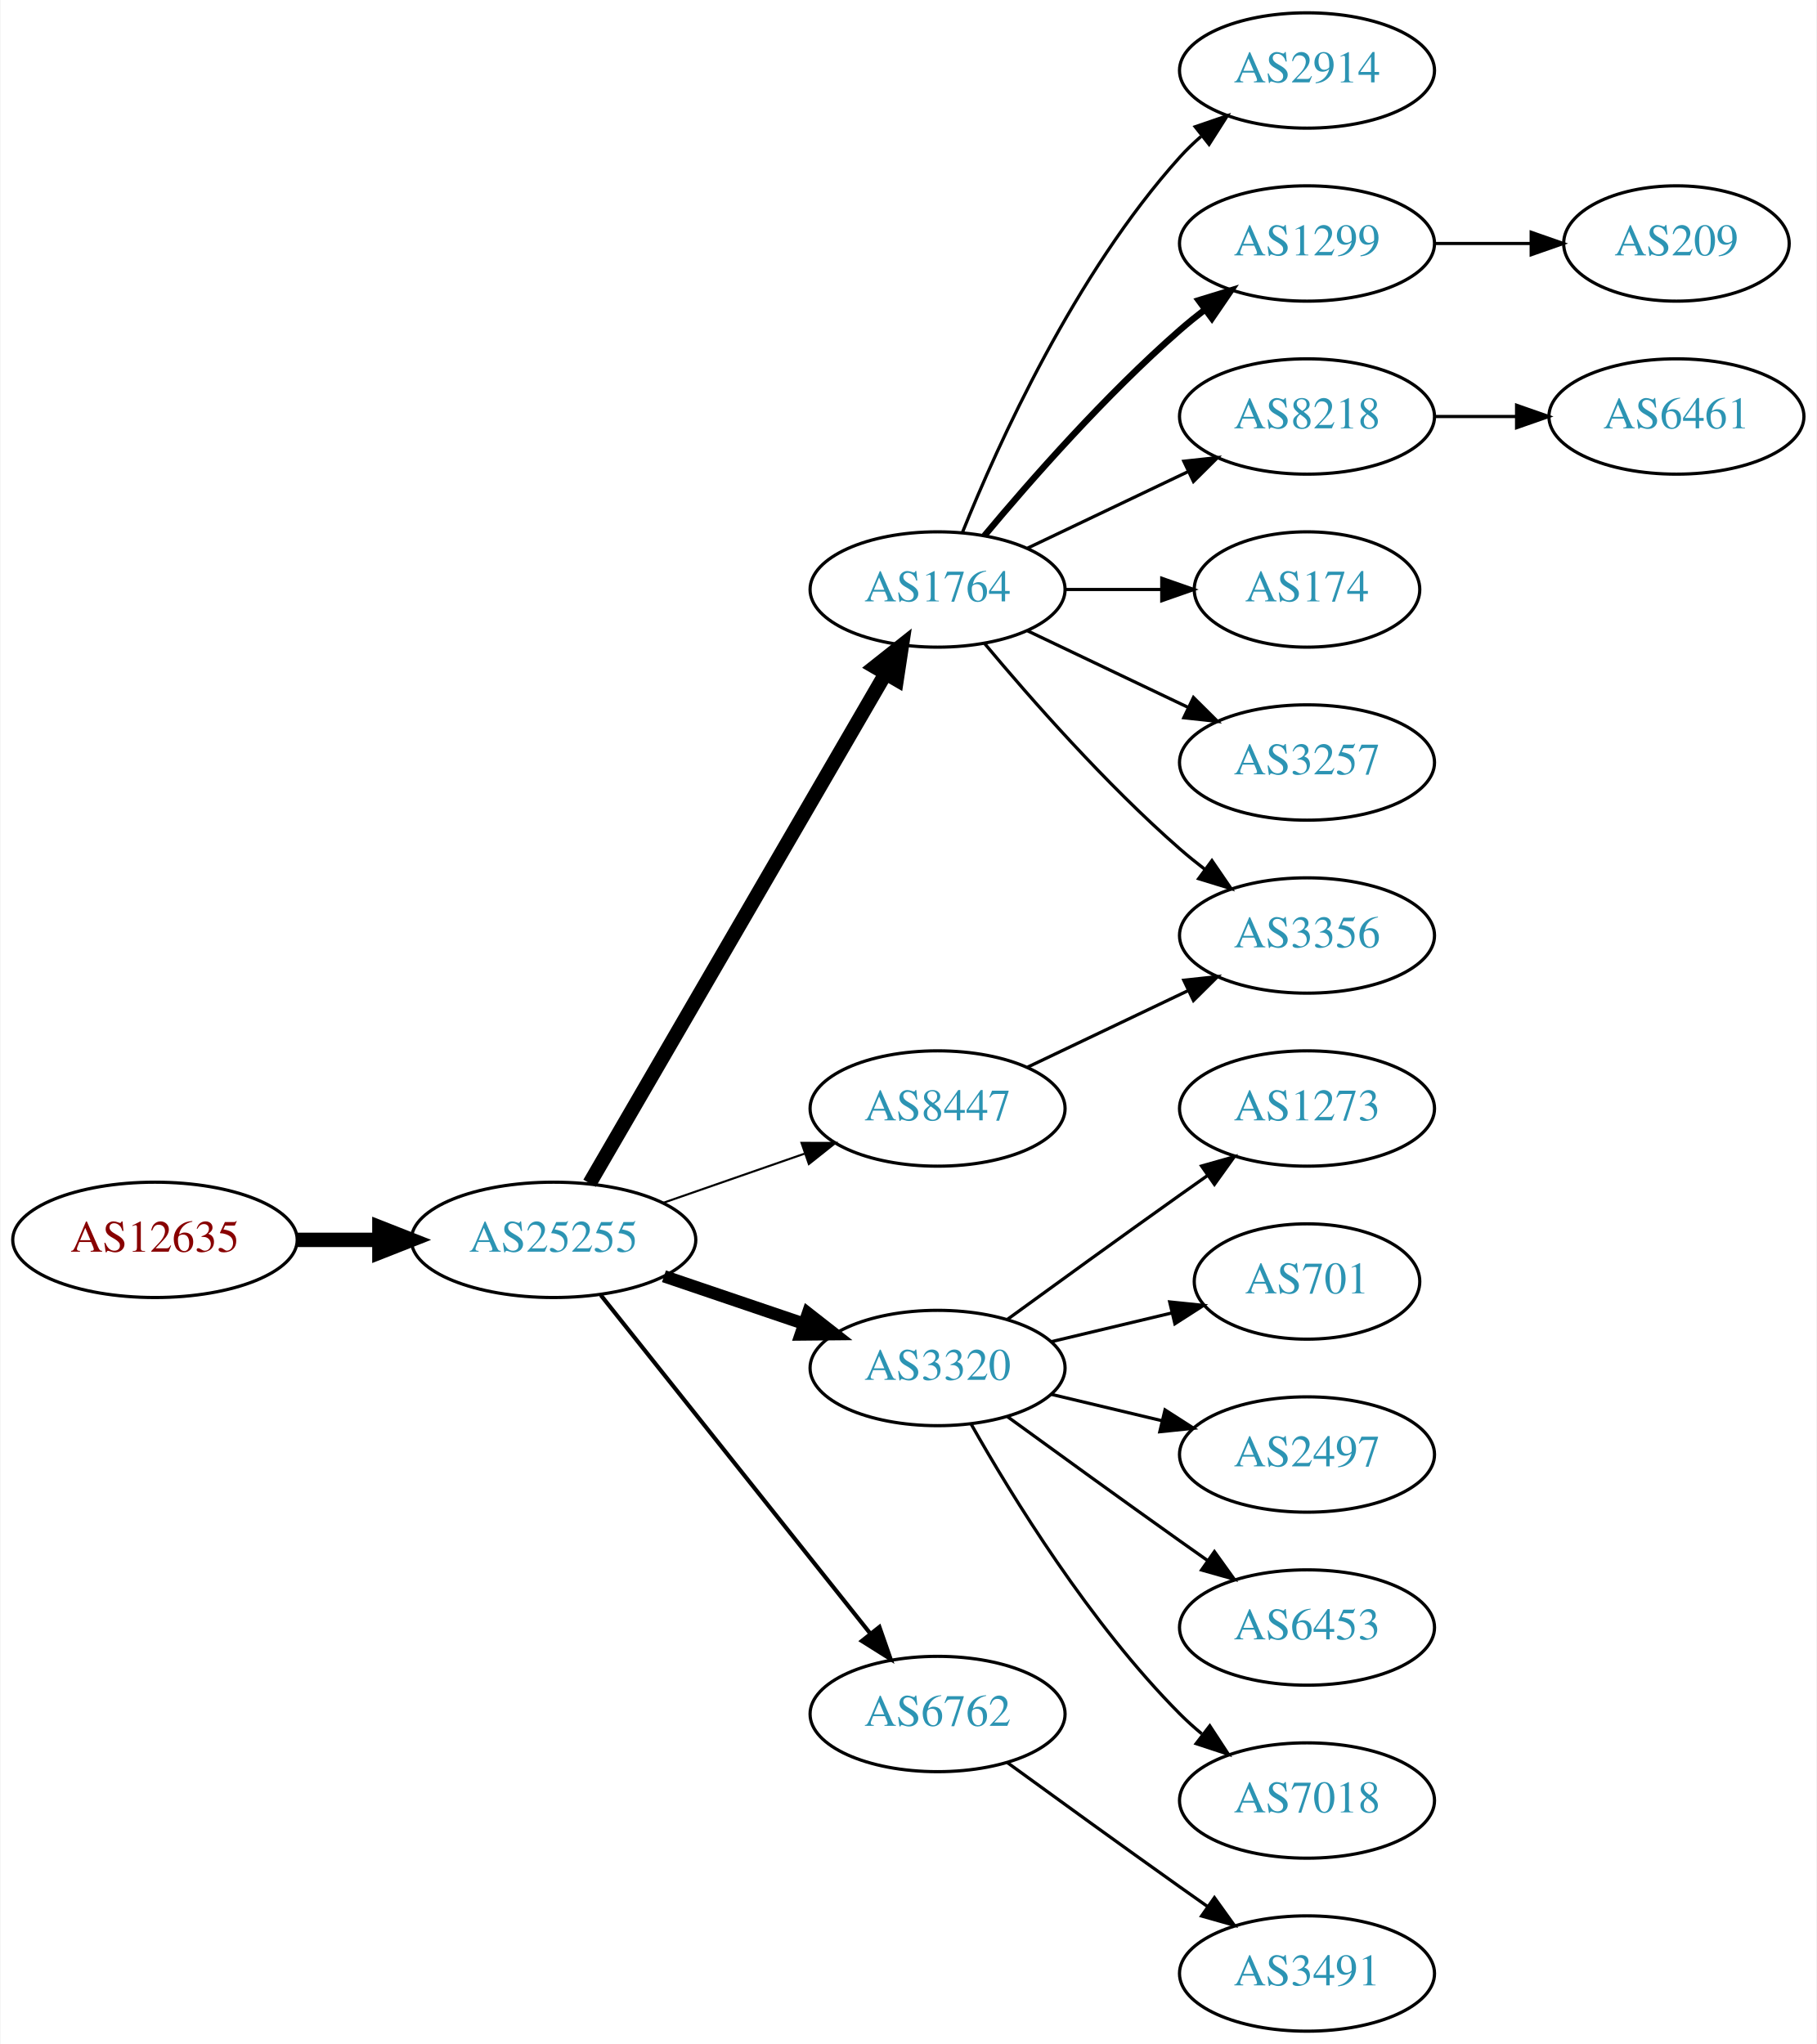
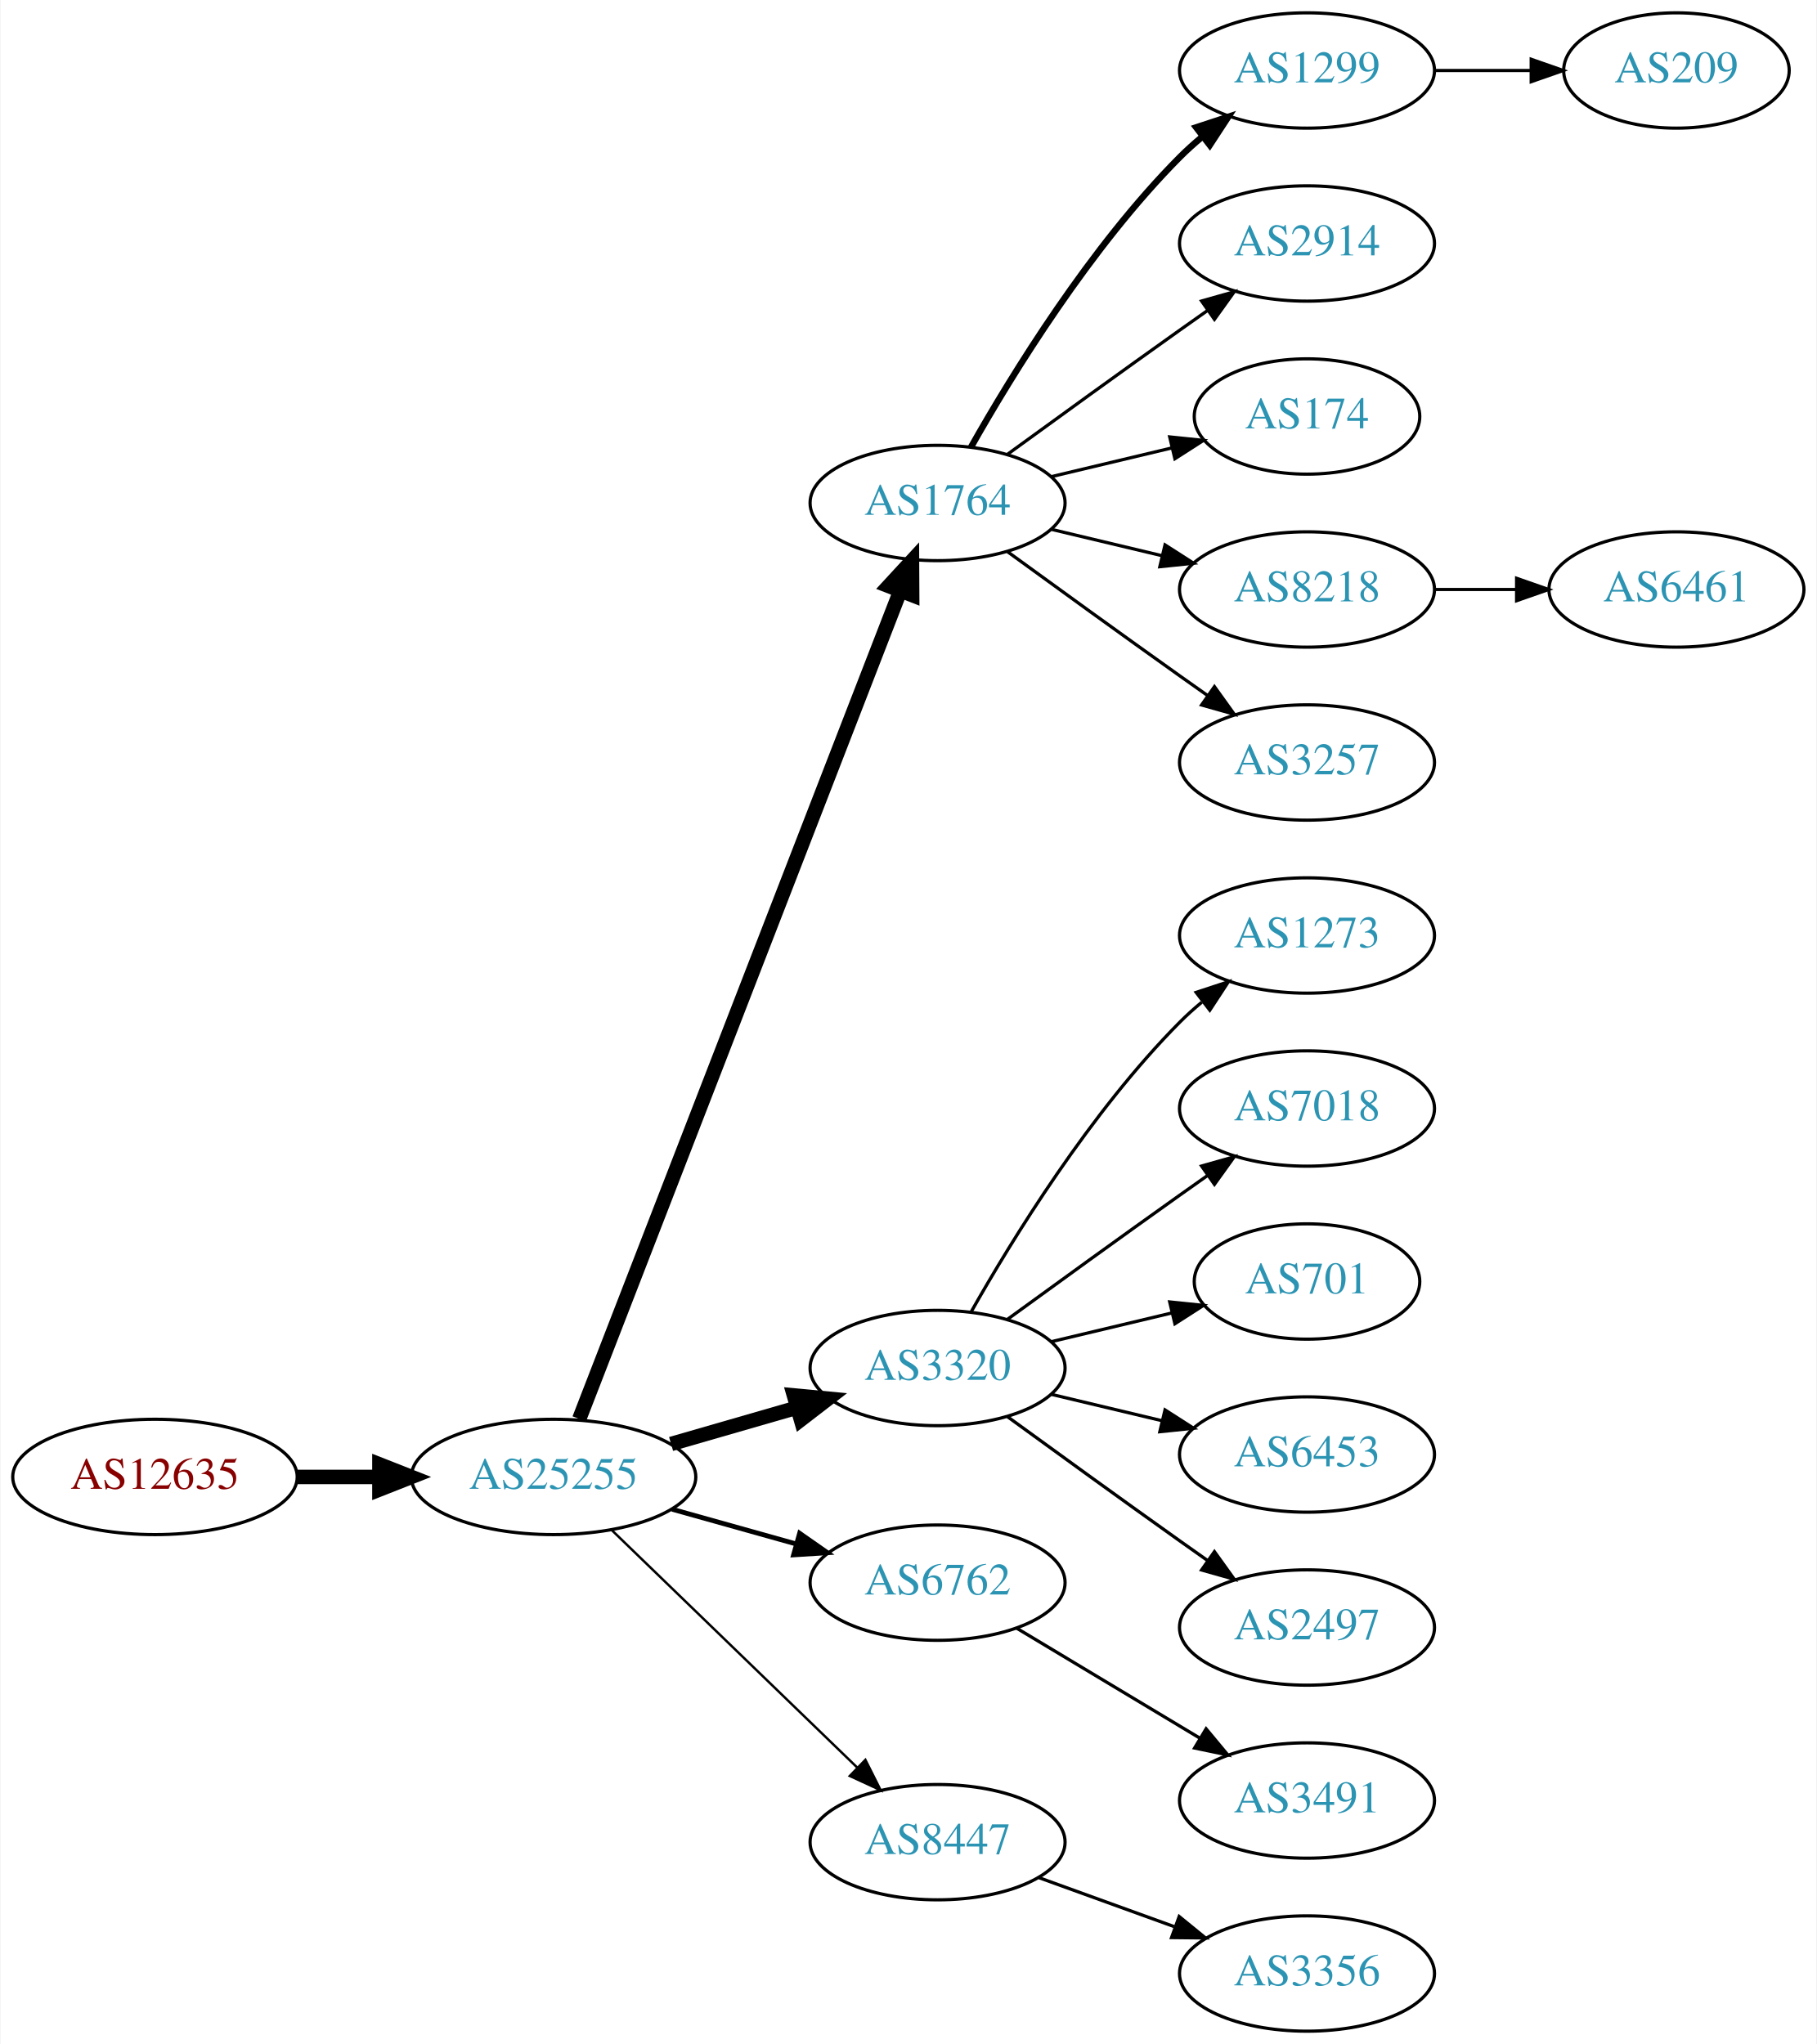
<svg xmlns="http://www.w3.org/2000/svg" xmlns:xlink="http://www.w3.org/1999/xlink" width="567pt" height="638pt" viewBox="0.00 0.00 566.66 638.00">
  <g id="graph0" class="graph" transform="scale(1 1) rotate(0) translate(4 634)">
    <polygon fill="white" stroke="none" points="-4,4 -4,-634 562.663,-634 562.663,4 -4,4" />
    <g id="node1" class="node">
      <g id="a_node1">
        <a xlink:href="/asn/12635" xlink:title="AS12635 ~ Vienna [AT]">
-           <ellipse fill="#ffffff" stroke="black" cx="44.196" cy="-247" rx="44.393" ry="18" />
-           <text text-anchor="middle" x="44.196" y="-243.3" font-family="Times,serif" font-size="14.00" fill="#880000">AS12635</text>
+           <ellipse fill="#ffffff" stroke="black" cx="44.196" cy="-173" rx="44.393" ry="18" />
+           <text text-anchor="middle" x="44.196" y="-169.3" font-family="Times,serif" font-size="14.00" fill="#880000">AS12635</text>
        </a>
      </g>
    </g>
    <g id="node2" class="node">
      <g id="a_node2">
        <a xlink:href="/asn/25255" xlink:title="AS25255 ~ ==&gt; TELE2 AUSTRIA &lt;== [AT]">
-           <ellipse fill="#ffffff" stroke="black" cx="168.588" cy="-247" rx="44.393" ry="18" />
-           <text text-anchor="middle" x="168.588" y="-243.3" font-family="Times,serif" font-size="14.00" fill="#2c94b3">AS25255</text>
+           <ellipse fill="#ffffff" stroke="black" cx="168.588" cy="-173" rx="44.393" ry="18" />
+           <text text-anchor="middle" x="168.588" y="-169.3" font-family="Times,serif" font-size="14.00" fill="#2c94b3">AS25255</text>
        </a>
      </g>
    </g>
    <g id="edge1" class="edge">
-       <path fill="none" stroke="black" stroke-width="4.5" d="M88.692,-247C96.898,-247 105.569,-247 114.041,-247" />
-       <polygon fill="black" stroke="black" stroke-width="4.5" points="114.233,-250.938 124.233,-247 114.233,-243.063 114.233,-250.938" />
+       <path fill="none" stroke="black" stroke-width="4.5" d="M88.692,-173C96.898,-173 105.569,-173 114.041,-173" />
+       <polygon fill="black" stroke="black" stroke-width="4.5" points="114.233,-176.938 124.233,-173 114.233,-169.063 114.233,-176.938" />
    </g>
    <g id="node3" class="node">
      <g id="a_node3">
        <a xlink:href="/asn/1764" xlink:title="AS1764 ~ NEXTLAYER-AS [AT]">
-           <ellipse fill="#ffffff" stroke="black" cx="288.431" cy="-450" rx="39.794" ry="18" />
-           <text text-anchor="middle" x="288.431" y="-446.3" font-family="Times,serif" font-size="14.00" fill="#2c94b3">AS1764</text>
+           <ellipse fill="#ffffff" stroke="black" cx="288.431" cy="-477" rx="39.794" ry="18" />
+           <text text-anchor="middle" x="288.431" y="-473.3" font-family="Times,serif" font-size="14.00" fill="#2c94b3">AS1764</text>
        </a>
      </g>
    </g>
    <g id="edge2" class="edge">
-       <path fill="none" stroke="black" stroke-width="4.5" d="M179.84,-264.66C200.612,-300.442 247.76,-381.661 272.162,-423.697" />
-       <polygon fill="black" stroke="black" stroke-width="4.5" points="268.861,-425.854 277.287,-432.526 275.672,-421.9 268.861,-425.854" />
+       <path fill="none" stroke="black" stroke-width="4.5" d="M176.607,-191.106C196.461,-242.324 253.116,-388.477 276.81,-449.602" />
+       <polygon fill="black" stroke="black" stroke-width="4.5" points="273.163,-451.088 280.449,-458.989 280.506,-448.242 273.163,-451.088" />
    </g>
    <g id="node4" class="node">
      <g id="a_node4">
        <a xlink:href="/asn/3320" xlink:title="AS3320 ~ DTAG [DE]">
          <ellipse fill="#ffffff" stroke="black" cx="288.431" cy="-207" rx="39.794" ry="18" />
          <text text-anchor="middle" x="288.431" y="-203.3" font-family="Times,serif" font-size="14.00" fill="#2c94b3">AS3320</text>
        </a>
      </g>
    </g>
    <g id="edge3" class="edge">
-       <path fill="none" stroke="black" stroke-width="3.857" d="M203.042,-235.645C216.643,-231.028 232.485,-225.651 246.746,-220.81" />
-       <polygon fill="black" stroke="black" stroke-width="3.857" points="247.975,-224.089 256.32,-217.56 245.725,-217.46 247.975,-224.089" />
+       <path fill="none" stroke="black" stroke-width="4.5" d="M205.265,-183.293C217.681,-186.876 231.736,-190.931 244.667,-194.662" />
+       <polygon fill="black" stroke="black" stroke-width="4.5" points="243.591,-198.449 254.29,-197.438 245.774,-190.883 243.591,-198.449" />
    </g>
    <g id="node5" class="node">
      <g id="a_node5">
-         <a xlink:href="/asn/8447" xlink:title="AS8447 ~ A1 Telekom Austria AG [AT]">
-           <ellipse fill="#ffffff" stroke="black" cx="288.431" cy="-288" rx="39.794" ry="18" />
-           <text text-anchor="middle" x="288.431" y="-284.3" font-family="Times,serif" font-size="14.00" fill="#2c94b3">AS8447</text>
+         <a xlink:href="/asn/6762" xlink:title="AS6762 ~ TELECOM ITALIA SPARKLE S.p.A. [IT]">
+           <ellipse fill="#ffffff" stroke="black" cx="288.431" cy="-140" rx="39.794" ry="18" />
+           <text text-anchor="middle" x="288.431" y="-136.3" font-family="Times,serif" font-size="14.00" fill="#2c94b3">AS6762</text>
        </a>
      </g>
    </g>
    <g id="edge4" class="edge">
-       <path fill="none" stroke="black" stroke-width="0.643" d="M202.728,-258.53C216.445,-263.302 232.484,-268.883 246.894,-273.896" />
-       <polygon fill="black" stroke="black" stroke-width="0.643" points="245.966,-277.279 256.56,-277.26 248.266,-270.668 245.966,-277.279" />
+       <path fill="none" stroke="black" stroke-width="1.5" d="M205.585,-162.92C217.762,-159.51 231.487,-155.666 244.169,-152.115" />
+       <polygon fill="black" stroke="black" stroke-width="1.5" points="245.38,-155.41 254.066,-149.343 243.492,-148.67 245.38,-155.41" />
    </g>
    <g id="node6" class="node">
      <g id="a_node6">
-         <a xlink:href="/asn/6762" xlink:title="AS6762 ~ TELECOM ITALIA SPARKLE S.p.A. [IT]">
-           <ellipse fill="#ffffff" stroke="black" cx="288.431" cy="-99" rx="39.794" ry="18" />
-           <text text-anchor="middle" x="288.431" y="-95.3" font-family="Times,serif" font-size="14.00" fill="#2c94b3">AS6762</text>
+         <a xlink:href="/asn/8447" xlink:title="AS8447 ~ A1 Telekom Austria AG [AT]">
+           <ellipse fill="#ffffff" stroke="black" cx="288.431" cy="-59" rx="39.794" ry="18" />
+           <text text-anchor="middle" x="288.431" y="-55.3" font-family="Times,serif" font-size="14.00" fill="#2c94b3">AS8447</text>
        </a>
      </g>
    </g>
    <g id="edge5" class="edge">
-       <path fill="none" stroke="black" stroke-width="1.286" d="M183.337,-229.733C204.093,-203.666 243.538,-154.126 267.462,-124.079" />
-       <polygon fill="black" stroke="black" stroke-width="1.286" points="270.279,-126.16 273.77,-116.157 264.803,-121.8 270.279,-126.16" />
+       <path fill="none" stroke="black" stroke-width="0.75" d="M186.724,-156.423C206.911,-136.894 240.582,-104.321 263.378,-82.269" />
+       <polygon fill="black" stroke="black" stroke-width="0.75" points="265.903,-84.696 270.656,-75.228 261.036,-79.665 265.903,-84.696" />
    </g>
    <g id="node7" class="node">
      <g id="a_node7">
-         <a xlink:href="/asn/2914" xlink:title="AS2914 ~ NTT America, Inc. [US]">
+         <a xlink:href="/asn/1299" xlink:title="AS1299 ~ Telia Carrier [EU]">
          <ellipse fill="#ffffff" stroke="black" cx="403.724" cy="-612" rx="39.794" ry="18" />
-           <text text-anchor="middle" x="403.724" y="-608.3" font-family="Times,serif" font-size="14.00" fill="#2c94b3">AS2914</text>
+           <text text-anchor="middle" x="403.724" y="-608.3" font-family="Times,serif" font-size="14.00" fill="#2c94b3">AS1299</text>
        </a>
      </g>
    </g>
    <g id="edge6" class="edge">
-       <path fill="none" stroke="black" d="M296.179,-467.787C307.23,-495.243 331.283,-548.578 364.077,-585 366.08,-587.224 368.298,-589.363 370.631,-591.397" />
-       <polygon fill="black" stroke="black" points="368.829,-594.433 378.85,-597.873 373.161,-588.935 368.829,-594.433" />
+       <path fill="none" stroke="black" stroke-width="2" d="M298.891,-494.49C311.672,-517.096 336.105,-556.886 364.077,-585 366.188,-587.121 368.484,-589.188 370.87,-591.171" />
+       <polygon fill="black" stroke="black" stroke-width="2" points="369.122,-594.242 379.185,-597.556 373.385,-588.69 369.122,-594.242" />
    </g>
    <g id="node8" class="node">
      <g id="a_node8">
-         <a xlink:href="/asn/1299" xlink:title="AS1299 ~ Telia Carrier [EU]">
+         <a xlink:href="/asn/2914" xlink:title="AS2914 ~ NTT America, Inc. [US]">
          <ellipse fill="#ffffff" stroke="black" cx="403.724" cy="-558" rx="39.794" ry="18" />
-           <text text-anchor="middle" x="403.724" y="-554.3" font-family="Times,serif" font-size="14.00" fill="#2c94b3">AS1299</text>
+           <text text-anchor="middle" x="403.724" y="-554.3" font-family="Times,serif" font-size="14.00" fill="#2c94b3">AS2914</text>
        </a>
      </g>
    </g>
    <g id="edge7" class="edge">
-       <path fill="none" stroke="black" stroke-width="2" d="M303.061,-466.817C317.343,-483.929 340.89,-510.745 364.077,-531 366.543,-533.154 369.182,-535.294 371.879,-537.372" />
-       <polygon fill="black" stroke="black" stroke-width="2" points="369.904,-540.264 380.033,-543.37 374.052,-534.625 369.904,-540.264" />
+       <path fill="none" stroke="black" d="M310.279,-492.222C325.213,-503.091 345.827,-518.025 364.077,-531 366.898,-533.005 369.841,-535.085 372.789,-537.159" />
+       <polygon fill="black" stroke="black" points="370.816,-540.05 381.013,-542.926 374.835,-534.319 370.816,-540.05" />
    </g>
    <g id="node9" class="node">
      <g id="a_node9">
-         <a xlink:href="/asn/8218" xlink:title="AS8218 ~ legacy Neotelecoms [FR]">
-           <ellipse fill="#ffffff" stroke="black" cx="403.724" cy="-504" rx="39.794" ry="18" />
-           <text text-anchor="middle" x="403.724" y="-500.3" font-family="Times,serif" font-size="14.00" fill="#2c94b3">AS8218</text>
+         <a xlink:href="/asn/174" xlink:title="AS174 ~ Cogent Communications [US]">
+           <ellipse fill="#ffffff" stroke="black" cx="403.724" cy="-504" rx="35.194" ry="18" />
+           <text text-anchor="middle" x="403.724" y="-500.3" font-family="Times,serif" font-size="14.00" fill="#2c94b3">AS174</text>
        </a>
      </g>
    </g>
    <g id="edge8" class="edge">
-       <path fill="none" stroke="black" d="M316.567,-462.934C331.561,-470.081 350.382,-479.052 366.605,-486.785" />
-       <polygon fill="black" stroke="black" points="365.276,-490.028 375.809,-491.171 368.288,-483.709 365.276,-490.028" />
+       <path fill="none" stroke="black" d="M324.038,-485.248C335.833,-488.058 349.137,-491.229 361.405,-494.153" />
+       <polygon fill="black" stroke="black" points="360.871,-497.624 371.41,-496.537 362.494,-490.814 360.871,-497.624" />
    </g>
    <g id="node10" class="node">
      <g id="a_node10">
-         <a xlink:href="/asn/174" xlink:title="AS174 ~ Cogent Communications [US]">
-           <ellipse fill="#ffffff" stroke="black" cx="403.724" cy="-450" rx="35.194" ry="18" />
-           <text text-anchor="middle" x="403.724" y="-446.3" font-family="Times,serif" font-size="14.00" fill="#2c94b3">AS174</text>
+         <a xlink:href="/asn/8218" xlink:title="AS8218 ~ legacy Neotelecoms [FR]">
+           <ellipse fill="#ffffff" stroke="black" cx="403.724" cy="-450" rx="39.794" ry="18" />
+           <text text-anchor="middle" x="403.724" y="-446.3" font-family="Times,serif" font-size="14.00" fill="#2c94b3">AS8218</text>
        </a>
      </g>
    </g>
    <g id="edge9" class="edge">
-       <path fill="none" stroke="black" d="M328.103,-450C337.808,-450 348.299,-450 358.262,-450" />
-       <polygon fill="black" stroke="black" points="358.398,-453.5 368.398,-450 358.398,-446.5 358.398,-453.5" />
+       <path fill="none" stroke="black" d="M324.038,-468.752C334.909,-466.162 347.064,-463.265 358.506,-460.538" />
+       <polygon fill="black" stroke="black" points="359.412,-463.92 368.328,-458.197 357.789,-457.111 359.412,-463.92" />
    </g>
    <g id="node11" class="node">
      <g id="a_node11">
        <a xlink:href="/asn/3257" xlink:title="AS3257 ~ GTT [DE]">
          <ellipse fill="#ffffff" stroke="black" cx="403.724" cy="-396" rx="39.794" ry="18" />
          <text text-anchor="middle" x="403.724" y="-392.3" font-family="Times,serif" font-size="14.00" fill="#2c94b3">AS3257</text>
        </a>
      </g>
    </g>
    <g id="edge10" class="edge">
-       <path fill="none" stroke="black" d="M316.567,-437.066C331.561,-429.919 350.382,-420.948 366.605,-413.215" />
-       <polygon fill="black" stroke="black" points="368.288,-416.291 375.809,-408.829 365.276,-409.972 368.288,-416.291" />
+       <path fill="none" stroke="black" d="M310.279,-461.778C325.213,-450.909 345.827,-435.975 364.077,-423 366.898,-420.995 369.841,-418.915 372.789,-416.841" />
+       <polygon fill="black" stroke="black" points="374.835,-419.681 381.013,-411.074 370.816,-413.95 374.835,-419.681" />
    </g>
    <g id="node12" class="node">
      <g id="a_node12">
-         <a xlink:href="/asn/3356" xlink:title="AS3356 ~ Level 3 Parent, LLC [US]">
+         <a xlink:href="/asn/1273" xlink:title="AS1273 ~ Vodafone Group PLC [EU]">
          <ellipse fill="#ffffff" stroke="black" cx="403.724" cy="-342" rx="39.794" ry="18" />
-           <text text-anchor="middle" x="403.724" y="-338.3" font-family="Times,serif" font-size="14.00" fill="#2c94b3">AS3356</text>
+           <text text-anchor="middle" x="403.724" y="-338.3" font-family="Times,serif" font-size="14.00" fill="#2c94b3">AS1273</text>
        </a>
      </g>
    </g>
    <g id="edge11" class="edge">
-       <path fill="none" stroke="black" d="M303.061,-433.183C317.343,-416.071 340.89,-389.255 364.077,-369 366.543,-366.846 369.182,-364.706 371.879,-362.628" />
-       <polygon fill="black" stroke="black" points="374.052,-365.375 380.033,-356.63 369.904,-359.736 374.052,-365.375" />
+       <path fill="none" stroke="black" d="M298.891,-224.49C311.672,-247.096 336.105,-286.886 364.077,-315 366.188,-317.121 368.484,-319.188 370.87,-321.171" />
+       <polygon fill="black" stroke="black" points="369.122,-324.242 379.185,-327.556 373.385,-318.69 369.122,-324.242" />
    </g>
    <g id="node13" class="node">
      <g id="a_node13">
-         <a xlink:href="/asn/1273" xlink:title="AS1273 ~ Vodafone Group PLC [EU]">
+         <a xlink:href="/asn/7018" xlink:title="AS7018 ~ AT&amp;T Services, Inc. [US]">
          <ellipse fill="#ffffff" stroke="black" cx="403.724" cy="-288" rx="39.794" ry="18" />
-           <text text-anchor="middle" x="403.724" y="-284.3" font-family="Times,serif" font-size="14.00" fill="#2c94b3">AS1273</text>
+           <text text-anchor="middle" x="403.724" y="-284.3" font-family="Times,serif" font-size="14.00" fill="#2c94b3">AS7018</text>
        </a>
      </g>
    </g>
    <g id="edge12" class="edge">
      <path fill="none" stroke="black" d="M310.279,-222.222C325.213,-233.091 345.827,-248.025 364.077,-261 366.898,-263.005 369.841,-265.085 372.789,-267.159" />
      <polygon fill="black" stroke="black" points="370.816,-270.05 381.013,-272.926 374.835,-264.319 370.816,-270.05" />
    </g>
    <g id="node14" class="node">
      <g id="a_node14">
        <a xlink:href="/asn/701" xlink:title="AS701 ~ UUNET [US]">
          <ellipse fill="#ffffff" stroke="black" cx="403.724" cy="-234" rx="35.194" ry="18" />
          <text text-anchor="middle" x="403.724" y="-230.3" font-family="Times,serif" font-size="14.00" fill="#2c94b3">AS701</text>
        </a>
      </g>
    </g>
    <g id="edge13" class="edge">
      <path fill="none" stroke="black" d="M324.038,-215.248C335.833,-218.058 349.137,-221.229 361.405,-224.153" />
      <polygon fill="black" stroke="black" points="360.871,-227.624 371.41,-226.537 362.494,-220.814 360.871,-227.624" />
    </g>
    <g id="node15" class="node">
      <g id="a_node15">
-         <a xlink:href="/asn/2497" xlink:title="AS2497 ~ Internet Initiative Japan Inc. [JP]">
+         <a xlink:href="/asn/6453" xlink:title="AS6453 ~ TATA COMMUNICATIONS (AMERICA) INC [US]">
          <ellipse fill="#ffffff" stroke="black" cx="403.724" cy="-180" rx="39.794" ry="18" />
-           <text text-anchor="middle" x="403.724" y="-176.3" font-family="Times,serif" font-size="14.00" fill="#2c94b3">AS2497</text>
+           <text text-anchor="middle" x="403.724" y="-176.3" font-family="Times,serif" font-size="14.00" fill="#2c94b3">AS6453</text>
        </a>
      </g>
    </g>
    <g id="edge14" class="edge">
      <path fill="none" stroke="black" d="M324.038,-198.752C334.909,-196.162 347.064,-193.265 358.506,-190.538" />
      <polygon fill="black" stroke="black" points="359.412,-193.92 368.328,-188.197 357.789,-187.111 359.412,-193.92" />
    </g>
    <g id="node16" class="node">
      <g id="a_node16">
-         <a xlink:href="/asn/6453" xlink:title="AS6453 ~ TATA COMMUNICATIONS (AMERICA) INC [US]">
+         <a xlink:href="/asn/2497" xlink:title="AS2497 ~ Internet Initiative Japan Inc. [JP]">
          <ellipse fill="#ffffff" stroke="black" cx="403.724" cy="-126" rx="39.794" ry="18" />
-           <text text-anchor="middle" x="403.724" y="-122.3" font-family="Times,serif" font-size="14.00" fill="#2c94b3">AS6453</text>
+           <text text-anchor="middle" x="403.724" y="-122.3" font-family="Times,serif" font-size="14.00" fill="#2c94b3">AS2497</text>
        </a>
      </g>
    </g>
    <g id="edge15" class="edge">
      <path fill="none" stroke="black" d="M310.279,-191.778C325.213,-180.909 345.827,-165.975 364.077,-153 366.898,-150.995 369.841,-148.915 372.789,-146.841" />
      <polygon fill="black" stroke="black" points="374.835,-149.681 381.013,-141.074 370.816,-143.95 374.835,-149.681" />
    </g>
+     <g id="node19" class="node">
+       <g id="a_node19">
+         <a xlink:href="/asn/3491" xlink:title="AS3491 ~ PCCW Global, Inc. [US]">
+           <ellipse fill="#ffffff" stroke="black" cx="403.724" cy="-72" rx="39.794" ry="18" />
+           <text text-anchor="middle" x="403.724" y="-68.3" font-family="Times,serif" font-size="14.00" fill="#2c94b3">AS3491</text>
+         </a>
+       </g>
+     </g>
+     <g id="edge18" class="edge">
+       <path fill="none" stroke="black" d="M313.181,-125.745C329.797,-115.771 352.193,-102.329 370.43,-91.383" />
+       <polygon fill="black" stroke="black" points="372.232,-94.384 379.005,-86.236 368.63,-88.382 372.232,-94.384" />
+     </g>
+     <g id="node20" class="node">
+       <g id="a_node20">
+         <a xlink:href="/asn/3356" xlink:title="AS3356 ~ Level 3 Parent, LLC [US]">
+           <ellipse fill="#ffffff" stroke="black" cx="403.724" cy="-18" rx="39.794" ry="18" />
+           <text text-anchor="middle" x="403.724" y="-14.3" font-family="Times,serif" font-size="14.00" fill="#2c94b3">AS3356</text>
+         </a>
+       </g>
+     </g>
+     <g id="edge19" class="edge">
+       <path fill="none" stroke="black" d="M320.09,-47.905C333.062,-43.21 348.355,-37.676 362.236,-32.652" />
+       <polygon fill="black" stroke="black" points="363.828,-35.798 372.041,-29.104 361.446,-29.216 363.828,-35.798" />
+     </g>
    <g id="node17" class="node">
      <g id="a_node17">
-         <a xlink:href="/asn/7018" xlink:title="AS7018 ~ AT&amp;T Services, Inc. [US]">
-           <ellipse fill="#ffffff" stroke="black" cx="403.724" cy="-72" rx="39.794" ry="18" />
-           <text text-anchor="middle" x="403.724" y="-68.3" font-family="Times,serif" font-size="14.00" fill="#2c94b3">AS7018</text>
+         <a xlink:href="/asn/209" xlink:title="AS209 ~ CenturyLink Communications, LLC [US]">
+           <ellipse fill="#ffffff" stroke="black" cx="519.017" cy="-612" rx="35.194" ry="18" />
+           <text text-anchor="middle" x="519.017" y="-608.3" font-family="Times,serif" font-size="14.00" fill="#2c94b3">AS209</text>
        </a>
      </g>
    </g>
    <g id="edge16" class="edge">
-       <path fill="none" stroke="black" d="M298.891,-189.51C311.672,-166.904 336.105,-127.114 364.077,-99 366.188,-96.879 368.484,-94.812 370.87,-92.829" />
-       <polygon fill="black" stroke="black" points="373.385,-95.31 379.185,-86.444 369.122,-89.758 373.385,-95.31" />
-     </g>
-     <g id="edge17" class="edge">
-       <path fill="none" stroke="black" d="M316.567,-300.934C331.561,-308.081 350.382,-317.052 366.605,-324.785" />
-       <polygon fill="black" stroke="black" points="365.276,-328.028 375.809,-329.171 368.288,-321.709 365.276,-328.028" />
-     </g>
-     <g id="node20" class="node">
-       <g id="a_node20">
-         <a xlink:href="/asn/3491" xlink:title="AS3491 ~ PCCW Global, Inc. [US]">
-           <ellipse fill="#ffffff" stroke="black" cx="403.724" cy="-18" rx="39.794" ry="18" />
-           <text text-anchor="middle" x="403.724" y="-14.3" font-family="Times,serif" font-size="14.00" fill="#2c94b3">AS3491</text>
-         </a>
-       </g>
-     </g>
-     <g id="edge20" class="edge">
-       <path fill="none" stroke="black" d="M310.279,-83.778C325.213,-72.909 345.827,-57.975 364.077,-45 366.898,-42.995 369.841,-40.915 372.789,-38.841" />
-       <polygon fill="black" stroke="black" points="374.835,-41.681 381.013,-33.074 370.816,-35.95 374.835,-41.681" />
+       <path fill="none" stroke="black" d="M443.396,-612C453.101,-612 463.592,-612 473.555,-612" />
+       <polygon fill="black" stroke="black" points="473.691,-615.5 483.691,-612 473.691,-608.5 473.691,-615.5" />
    </g>
    <g id="node18" class="node">
      <g id="a_node18">
-         <a xlink:href="/asn/209" xlink:title="AS209 ~ CenturyLink Communications, LLC [US]">
-           <ellipse fill="#ffffff" stroke="black" cx="519.017" cy="-558" rx="35.194" ry="18" />
-           <text text-anchor="middle" x="519.017" y="-554.3" font-family="Times,serif" font-size="14.00" fill="#2c94b3">AS209</text>
-         </a>
-       </g>
-     </g>
-     <g id="edge18" class="edge">
-       <path fill="none" stroke="black" d="M443.396,-558C453.101,-558 463.592,-558 473.555,-558" />
-       <polygon fill="black" stroke="black" points="473.691,-561.5 483.691,-558 473.691,-554.5 473.691,-561.5" />
-     </g>
-     <g id="node19" class="node">
-       <g id="a_node19">
-         <a xlink:href="/asn/6461" xlink:title="AS6461 ~ ZAYO-6461 [US]">
-           <ellipse fill="#ffffff" stroke="black" cx="519.017" cy="-504" rx="39.794" ry="18" />
-           <text text-anchor="middle" x="519.017" y="-500.3" font-family="Times,serif" font-size="14.00" fill="#2c94b3">AS6461</text>
-         </a>
-       </g>
-     </g>
-     <g id="edge19" class="edge">
-       <path fill="none" stroke="black" d="M443.396,-504C451.599,-504 460.363,-504 468.895,-504" />
-       <polygon fill="black" stroke="black" points="469.134,-507.5 479.134,-504 469.134,-500.5 469.134,-507.5" />
+         <a xlink:href="/asn/6461" xlink:title="AS6461 ~ Zayo Bandwidth [US]">
+           <ellipse fill="#ffffff" stroke="black" cx="519.017" cy="-450" rx="39.794" ry="18" />
+           <text text-anchor="middle" x="519.017" y="-446.3" font-family="Times,serif" font-size="14.00" fill="#2c94b3">AS6461</text>
+         </a>
+       </g>
+     </g>
+     <g id="edge17" class="edge">
+       <path fill="none" stroke="black" d="M443.396,-450C451.599,-450 460.363,-450 468.895,-450" />
+       <polygon fill="black" stroke="black" points="469.134,-453.5 479.134,-450 469.134,-446.5 469.134,-453.5" />
    </g>
  </g>
</svg>
